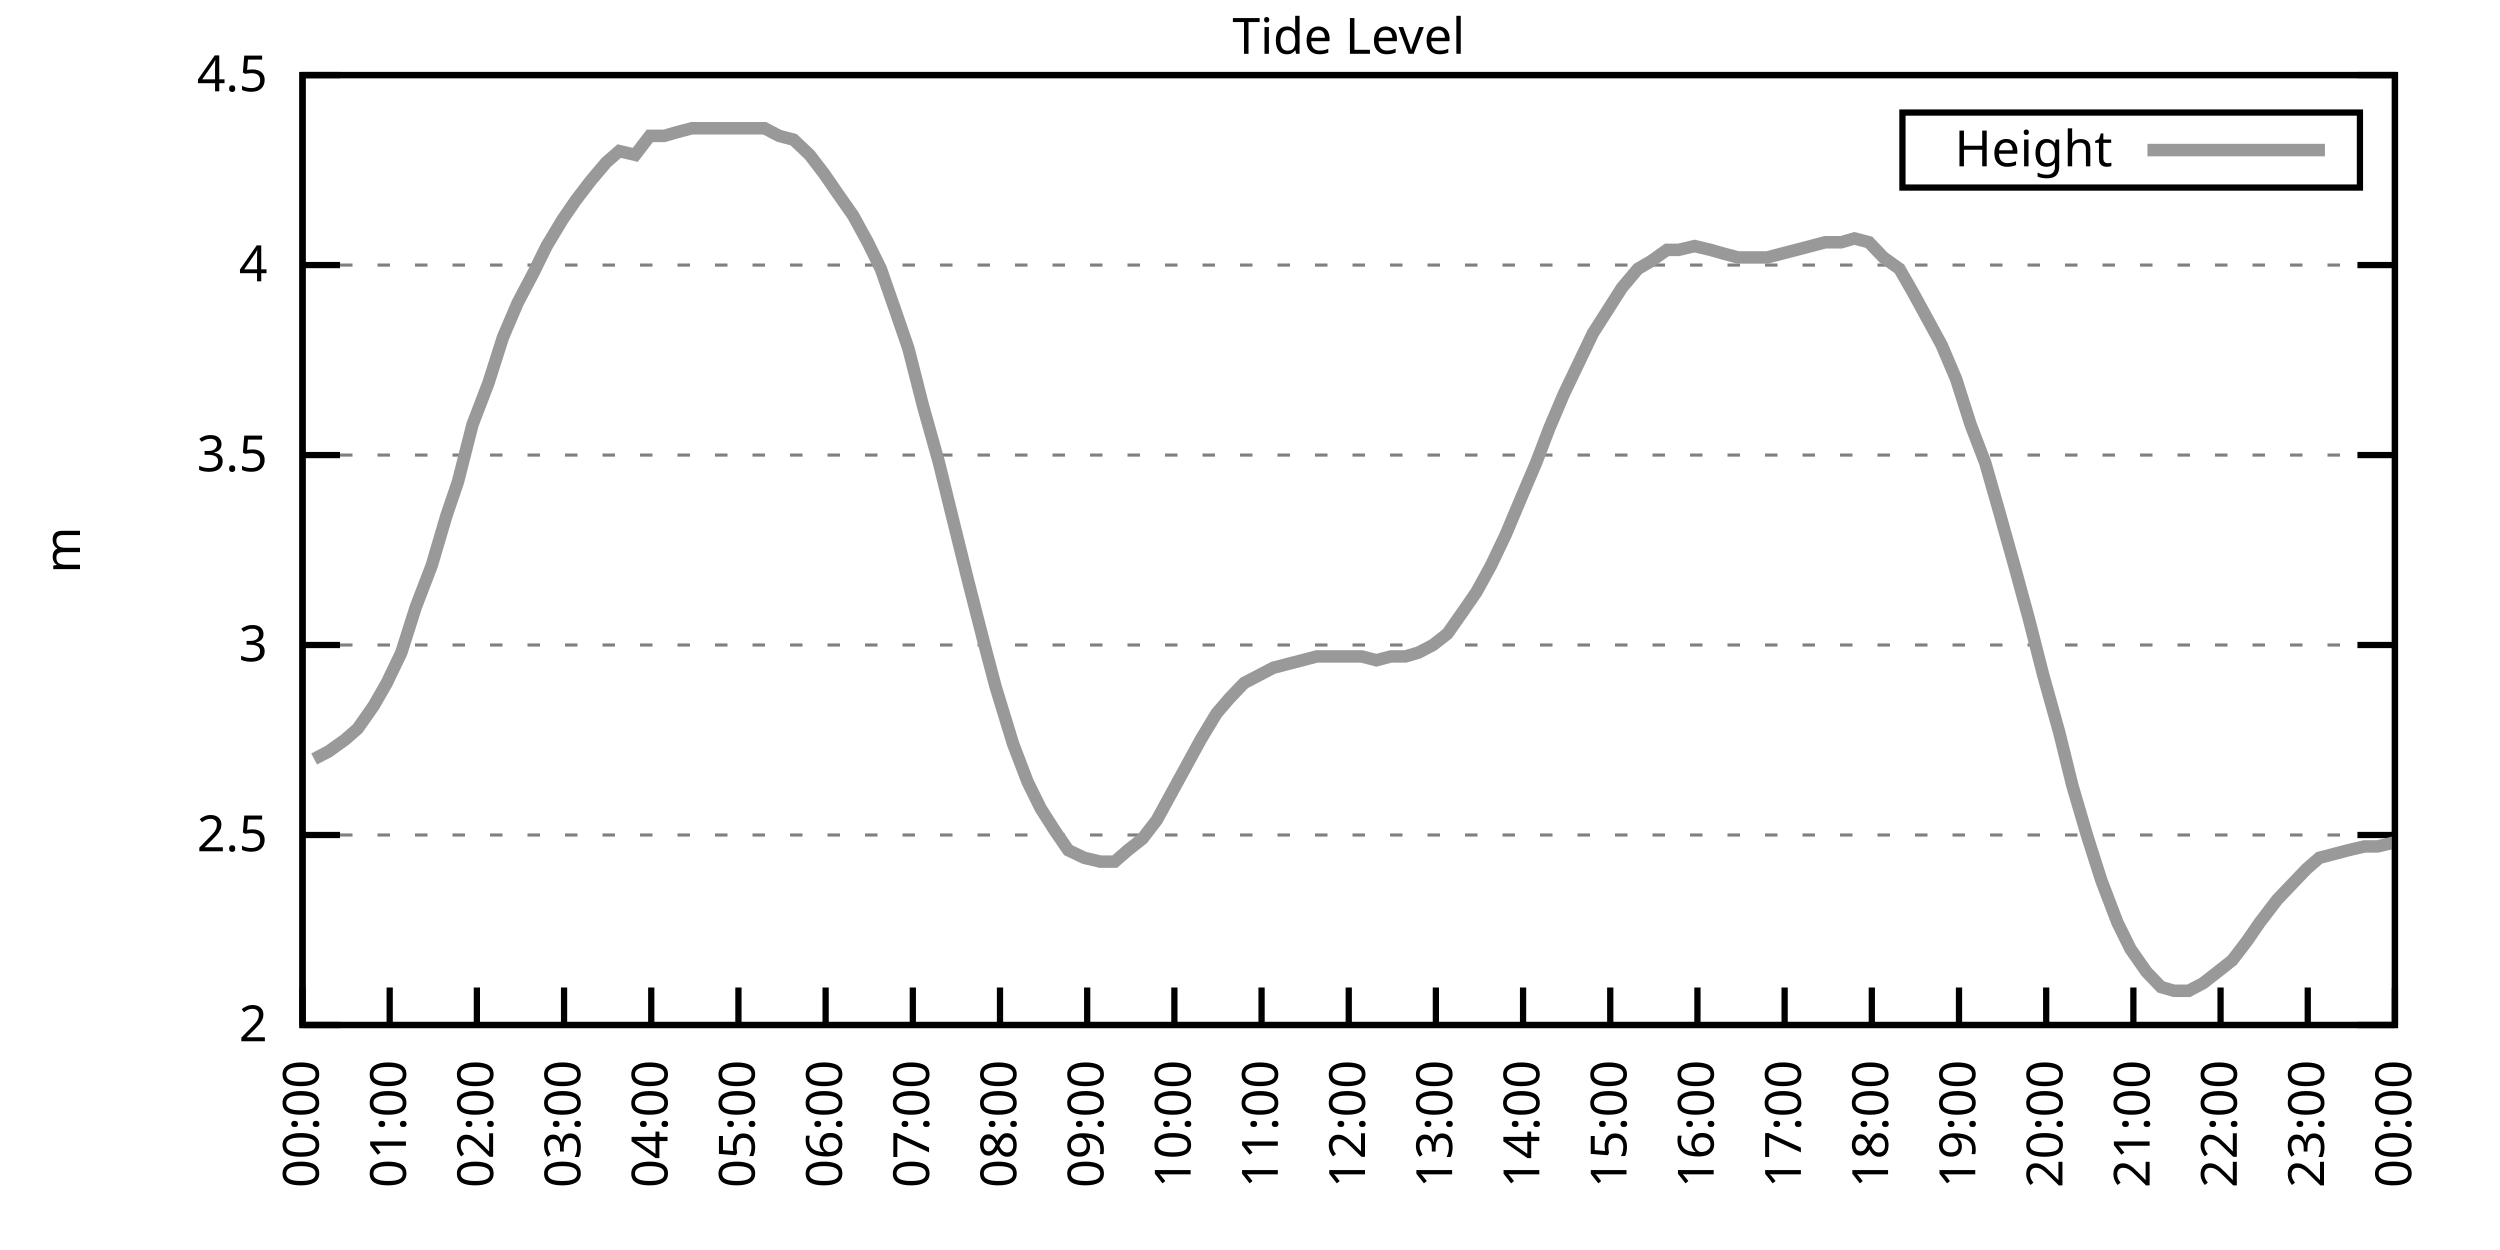
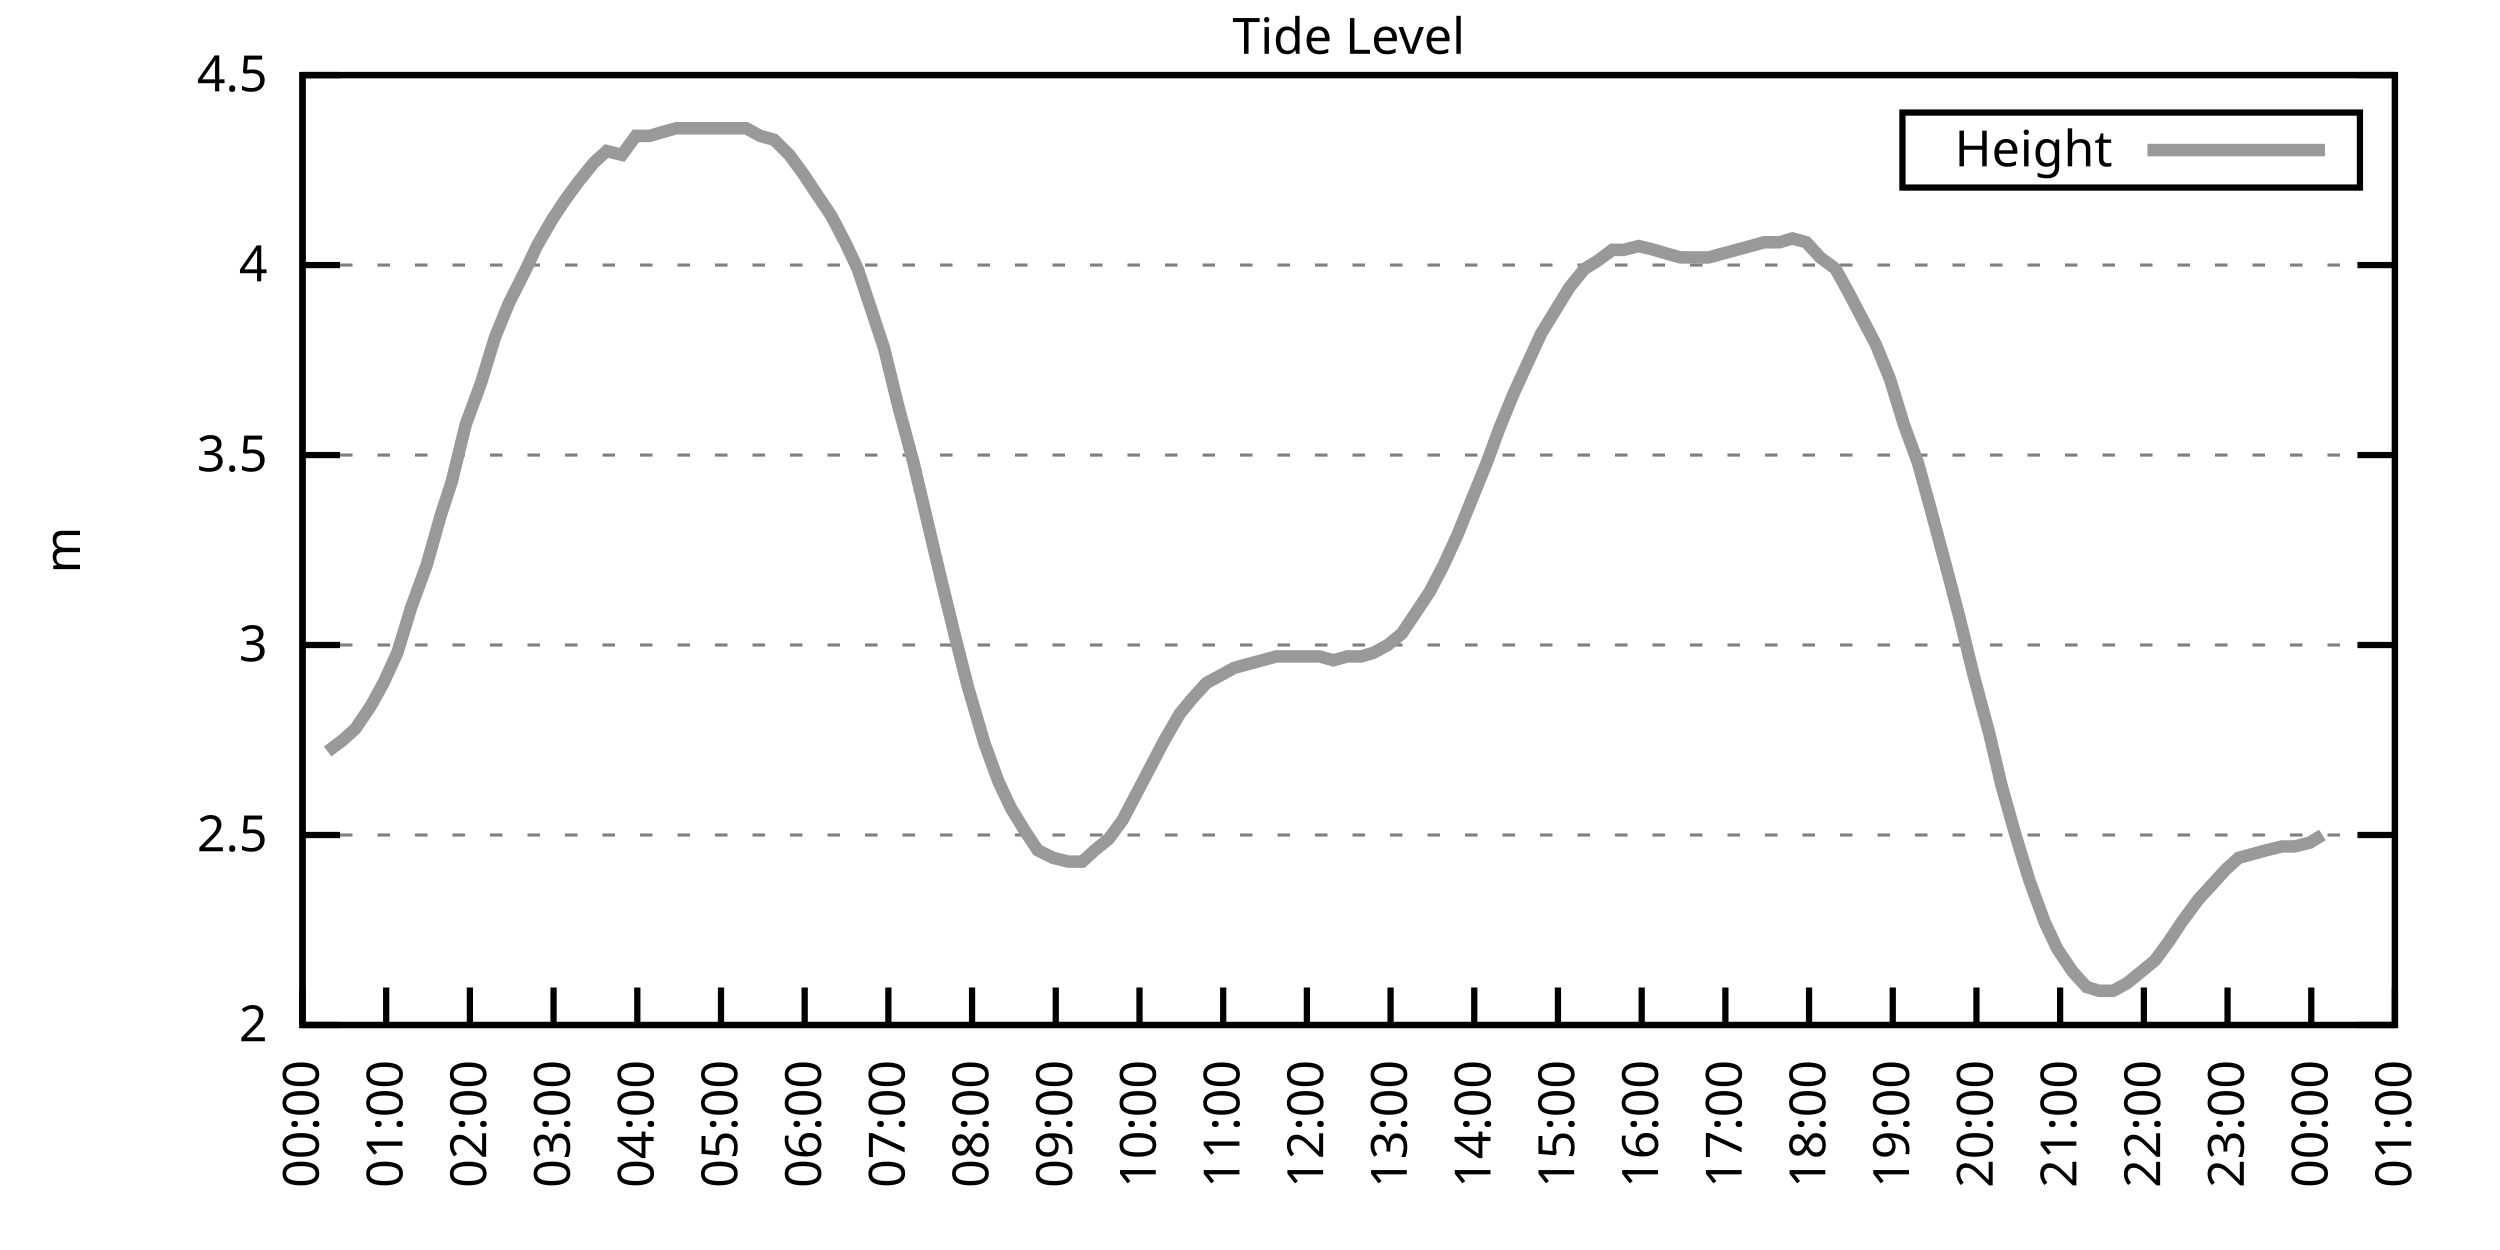
<svg xmlns="http://www.w3.org/2000/svg" xmlns:xlink="http://www.w3.org/1999/xlink" width="400" height="200" viewBox="0 0 400 200">
  <g id="gnuplot_canvas">
    <rect x="0" y="0" width="400" height="200" fill="none" />
    <defs>
      <circle id="gpDot" r="0.5" stroke-width="0.5" stroke="currentColor" />
      <path id="gpPt0" stroke-width="0.333" stroke="currentColor" d="M-1,0 h2 M0,-1 v2" />
      <path id="gpPt1" stroke-width="0.333" stroke="currentColor" d="M-1,-1 L1,1 M1,-1 L-1,1" />
      <path id="gpPt2" stroke-width="0.333" stroke="currentColor" d="M-1,0 L1,0 M0,-1 L0,1 M-1,-1 L1,1 M-1,1 L1,-1" />
      <rect id="gpPt3" stroke-width="0.333" stroke="currentColor" x="-1" y="-1" width="2" height="2" />
      <rect id="gpPt4" stroke-width="0.333" stroke="currentColor" fill="currentColor" x="-1" y="-1" width="2" height="2" />
      <circle id="gpPt5" stroke-width="0.333" stroke="currentColor" cx="0" cy="0" r="1" />
      <use xlink:href="#gpPt5" id="gpPt6" fill="currentColor" stroke="none" />
      <path id="gpPt7" stroke-width="0.333" stroke="currentColor" d="M0,-1.33 L-1.33,0.67 L1.33,0.67 z" />
      <use xlink:href="#gpPt7" id="gpPt8" fill="currentColor" stroke="none" />
      <use xlink:href="#gpPt7" id="gpPt9" stroke="currentColor" transform="rotate(180)" />
      <use xlink:href="#gpPt9" id="gpPt10" fill="currentColor" stroke="none" />
      <use xlink:href="#gpPt3" id="gpPt11" stroke="currentColor" transform="rotate(45)" />
      <use xlink:href="#gpPt11" id="gpPt12" fill="currentColor" stroke="none" />
      <path id="gpPt13" stroke-width="0.333" stroke="currentColor" d="M0,1.330 L1.265,0.411 L0.782,-1.067 L-0.782,-1.076 L-1.265,0.411 z" />
      <use xlink:href="#gpPt13" id="gpPt14" fill="currentColor" stroke="none" />
      <filter id="textbox" filterUnits="objectBoundingBox" x="0" y="0" height="1" width="1">
        <feFlood flood-color="white" flood-opacity="1" result="bgnd" />
        <feComposite in="SourceGraphic" in2="bgnd" operator="atop" />
      </filter>
      <filter id="greybox" filterUnits="objectBoundingBox" x="0" y="0" height="1" width="1">
        <feFlood flood-color="lightgrey" flood-opacity="1" result="grey" />
        <feComposite in="SourceGraphic" in2="grey" operator="atop" />
      </filter>
    </defs>
    <g fill="none" color="white" stroke="currentColor" stroke-width="1.00" stroke-linecap="butt" stroke-linejoin="miter">
</g>
    <g fill="none" color="black" stroke="currentColor" stroke-width="1.00" stroke-linecap="butt" stroke-linejoin="miter">
      <g stroke="none" shape-rendering="crispEdges">
        <polygon fill="rgb(255, 255, 255)" points="48.40,164.00 383.18,164.00 383.18,12.02 48.40,12.02 " />
      </g>
    </g>
    <g fill="none" color="black" stroke="currentColor" stroke-width="1.00" stroke-linecap="butt" stroke-linejoin="miter">
</g>
    <g fill="none" color="black" stroke="black" stroke-width="0.50" stroke-linecap="butt" stroke-linejoin="miter">
</g>
    <g fill="none" color="gray" stroke="currentColor" stroke-width="0.50" stroke-linecap="butt" stroke-linejoin="miter">
      <path stroke="gray" stroke-dasharray="2,4" class="gridline" d="M48.40,164.00 L383.19,164.00  " />
    </g>
    <g fill="none" color="gray" stroke="gray" stroke-width="1.00" stroke-linecap="butt" stroke-linejoin="miter">
</g>
    <g fill="none" color="black" stroke="currentColor" stroke-width="1.00" stroke-linecap="butt" stroke-linejoin="miter">
      <path stroke="black" d="M48.40,164.00 L54.40,164.00 M383.19,164.00 L377.19,164.00  " />
      <g transform="translate(42.80,166.60)" stroke="none" fill="black" font-family="Sans" font-size="8.00" text-anchor="end">
        <text>
          <tspan font-family="Sans"> 2</tspan>
        </text>
      </g>
    </g>
    <g fill="none" color="black" stroke="currentColor" stroke-width="1.00" stroke-linecap="butt" stroke-linejoin="miter">
</g>
    <g fill="none" color="black" stroke="black" stroke-width="0.50" stroke-linecap="butt" stroke-linejoin="miter">
</g>
    <g fill="none" color="gray" stroke="currentColor" stroke-width="0.50" stroke-linecap="butt" stroke-linejoin="miter">
      <path stroke="gray" stroke-dasharray="2,4" class="gridline" d="M48.40,133.60 L383.19,133.60  " />
    </g>
    <g fill="none" color="gray" stroke="gray" stroke-width="1.00" stroke-linecap="butt" stroke-linejoin="miter">
</g>
    <g fill="none" color="black" stroke="currentColor" stroke-width="1.00" stroke-linecap="butt" stroke-linejoin="miter">
      <path stroke="black" d="M48.40,133.60 L54.40,133.60 M383.19,133.60 L377.19,133.60  " />
      <g transform="translate(42.80,136.20)" stroke="none" fill="black" font-family="Sans" font-size="8.00" text-anchor="end">
        <text>
          <tspan font-family="Sans"> 2.5</tspan>
        </text>
      </g>
    </g>
    <g fill="none" color="black" stroke="currentColor" stroke-width="1.00" stroke-linecap="butt" stroke-linejoin="miter">
</g>
    <g fill="none" color="black" stroke="black" stroke-width="0.50" stroke-linecap="butt" stroke-linejoin="miter">
</g>
    <g fill="none" color="gray" stroke="currentColor" stroke-width="0.50" stroke-linecap="butt" stroke-linejoin="miter">
      <path stroke="gray" stroke-dasharray="2,4" class="gridline" d="M48.40,103.20 L383.19,103.20  " />
    </g>
    <g fill="none" color="gray" stroke="gray" stroke-width="1.00" stroke-linecap="butt" stroke-linejoin="miter">
</g>
    <g fill="none" color="black" stroke="currentColor" stroke-width="1.00" stroke-linecap="butt" stroke-linejoin="miter">
      <path stroke="black" d="M48.40,103.20 L54.40,103.20 M383.19,103.20 L377.19,103.20  " />
      <g transform="translate(42.80,105.80)" stroke="none" fill="black" font-family="Sans" font-size="8.00" text-anchor="end">
        <text>
          <tspan font-family="Sans"> 3</tspan>
        </text>
      </g>
    </g>
    <g fill="none" color="black" stroke="currentColor" stroke-width="1.00" stroke-linecap="butt" stroke-linejoin="miter">
</g>
    <g fill="none" color="black" stroke="black" stroke-width="0.50" stroke-linecap="butt" stroke-linejoin="miter">
</g>
    <g fill="none" color="gray" stroke="currentColor" stroke-width="0.50" stroke-linecap="butt" stroke-linejoin="miter">
      <path stroke="gray" stroke-dasharray="2,4" class="gridline" d="M48.40,72.81 L383.19,72.81  " />
    </g>
    <g fill="none" color="gray" stroke="gray" stroke-width="1.00" stroke-linecap="butt" stroke-linejoin="miter">
</g>
    <g fill="none" color="black" stroke="currentColor" stroke-width="1.00" stroke-linecap="butt" stroke-linejoin="miter">
      <path stroke="black" d="M48.40,72.81 L54.40,72.81 M383.19,72.81 L377.19,72.81  " />
      <g transform="translate(42.80,75.41)" stroke="none" fill="black" font-family="Sans" font-size="8.00" text-anchor="end">
        <text>
          <tspan font-family="Sans"> 3.5</tspan>
        </text>
      </g>
    </g>
    <g fill="none" color="black" stroke="currentColor" stroke-width="1.00" stroke-linecap="butt" stroke-linejoin="miter">
</g>
    <g fill="none" color="black" stroke="black" stroke-width="0.50" stroke-linecap="butt" stroke-linejoin="miter">
</g>
    <g fill="none" color="gray" stroke="currentColor" stroke-width="0.50" stroke-linecap="butt" stroke-linejoin="miter">
      <path stroke="gray" stroke-dasharray="2,4" class="gridline" d="M48.40,42.41 L383.19,42.41  " />
    </g>
    <g fill="none" color="gray" stroke="gray" stroke-width="1.00" stroke-linecap="butt" stroke-linejoin="miter">
</g>
    <g fill="none" color="black" stroke="currentColor" stroke-width="1.00" stroke-linecap="butt" stroke-linejoin="miter">
      <path stroke="black" d="M48.40,42.41 L54.40,42.41 M383.19,42.41 L377.19,42.41  " />
      <g transform="translate(42.80,45.01)" stroke="none" fill="black" font-family="Sans" font-size="8.00" text-anchor="end">
        <text>
          <tspan font-family="Sans"> 4</tspan>
        </text>
      </g>
    </g>
    <g fill="none" color="black" stroke="currentColor" stroke-width="1.00" stroke-linecap="butt" stroke-linejoin="miter">
</g>
    <g fill="none" color="black" stroke="black" stroke-width="0.50" stroke-linecap="butt" stroke-linejoin="miter">
</g>
    <g fill="none" color="gray" stroke="currentColor" stroke-width="0.50" stroke-linecap="butt" stroke-linejoin="miter">
      <path stroke="gray" stroke-dasharray="2,4" class="gridline" d="M48.40,12.01 L383.19,12.01  " />
    </g>
    <g fill="none" color="gray" stroke="gray" stroke-width="1.00" stroke-linecap="butt" stroke-linejoin="miter">
</g>
    <g fill="none" color="black" stroke="currentColor" stroke-width="1.00" stroke-linecap="butt" stroke-linejoin="miter">
      <path stroke="black" d="M48.40,12.01 L54.40,12.01 M383.19,12.01 L377.19,12.01  " />
      <g transform="translate(42.80,14.61)" stroke="none" fill="black" font-family="Sans" font-size="8.00" text-anchor="end">
        <text>
          <tspan font-family="Sans"> 4.5</tspan>
        </text>
      </g>
    </g>
    <g fill="none" color="black" stroke="currentColor" stroke-width="1.00" stroke-linecap="butt" stroke-linejoin="miter">
      <path stroke="black" d="M48.40,164.00 L48.40,158.00  " />
      <g transform="translate(51.00,169.60) rotate(270.00)" stroke="none" fill="black" font-family="Sans" font-size="8.00" text-anchor="end">
        <text>
          <tspan font-family="Sans">00:00</tspan>
        </text>
      </g>
    </g>
    <g fill="none" color="black" stroke="currentColor" stroke-width="1.00" stroke-linecap="butt" stroke-linejoin="miter">
-       <path stroke="black" d="M62.35,164.00 L62.35,158.00  " />
-       <g transform="translate(64.95,169.60) rotate(270.00)" stroke="none" fill="black" font-family="Sans" font-size="8.00" text-anchor="end">
+       <path stroke="black" d="M61.79,164.00 L61.79,158.00  " />
+       <g transform="translate(64.39,169.60) rotate(270.00)" stroke="none" fill="black" font-family="Sans" font-size="8.00" text-anchor="end">
        <text>
          <tspan font-family="Sans">01:00</tspan>
        </text>
      </g>
    </g>
    <g fill="none" color="black" stroke="currentColor" stroke-width="1.00" stroke-linecap="butt" stroke-linejoin="miter">
-       <path stroke="black" d="M76.30,164.00 L76.30,158.00  " />
-       <g transform="translate(78.90,169.60) rotate(270.00)" stroke="none" fill="black" font-family="Sans" font-size="8.00" text-anchor="end">
+       <path stroke="black" d="M75.18,164.00 L75.18,158.00  " />
+       <g transform="translate(77.78,169.60) rotate(270.00)" stroke="none" fill="black" font-family="Sans" font-size="8.00" text-anchor="end">
        <text>
          <tspan font-family="Sans">02:00</tspan>
        </text>
      </g>
    </g>
    <g fill="none" color="black" stroke="currentColor" stroke-width="1.00" stroke-linecap="butt" stroke-linejoin="miter">
-       <path stroke="black" d="M90.25,164.00 L90.25,158.00  " />
-       <g transform="translate(92.85,169.60) rotate(270.00)" stroke="none" fill="black" font-family="Sans" font-size="8.00" text-anchor="end">
+       <path stroke="black" d="M88.57,164.00 L88.57,158.00  " />
+       <g transform="translate(91.17,169.60) rotate(270.00)" stroke="none" fill="black" font-family="Sans" font-size="8.00" text-anchor="end">
        <text>
          <tspan font-family="Sans">03:00</tspan>
        </text>
      </g>
    </g>
    <g fill="none" color="black" stroke="currentColor" stroke-width="1.00" stroke-linecap="butt" stroke-linejoin="miter">
-       <path stroke="black" d="M104.20,164.00 L104.20,158.00  " />
-       <g transform="translate(106.80,169.60) rotate(270.00)" stroke="none" fill="black" font-family="Sans" font-size="8.00" text-anchor="end">
+       <path stroke="black" d="M101.97,164.00 L101.97,158.00  " />
+       <g transform="translate(104.57,169.60) rotate(270.00)" stroke="none" fill="black" font-family="Sans" font-size="8.00" text-anchor="end">
        <text>
          <tspan font-family="Sans">04:00</tspan>
        </text>
      </g>
    </g>
    <g fill="none" color="black" stroke="currentColor" stroke-width="1.00" stroke-linecap="butt" stroke-linejoin="miter">
-       <path stroke="black" d="M118.15,164.00 L118.15,158.00  " />
-       <g transform="translate(120.75,169.60) rotate(270.00)" stroke="none" fill="black" font-family="Sans" font-size="8.00" text-anchor="end">
+       <path stroke="black" d="M115.36,164.00 L115.36,158.00  " />
+       <g transform="translate(117.96,169.60) rotate(270.00)" stroke="none" fill="black" font-family="Sans" font-size="8.00" text-anchor="end">
        <text>
          <tspan font-family="Sans">05:00</tspan>
        </text>
      </g>
    </g>
    <g fill="none" color="black" stroke="currentColor" stroke-width="1.00" stroke-linecap="butt" stroke-linejoin="miter">
-       <path stroke="black" d="M132.10,164.00 L132.10,158.00  " />
-       <g transform="translate(134.70,169.60) rotate(270.00)" stroke="none" fill="black" font-family="Sans" font-size="8.00" text-anchor="end">
+       <path stroke="black" d="M128.75,164.00 L128.75,158.00  " />
+       <g transform="translate(131.35,169.60) rotate(270.00)" stroke="none" fill="black" font-family="Sans" font-size="8.00" text-anchor="end">
        <text>
          <tspan font-family="Sans">06:00</tspan>
        </text>
      </g>
    </g>
    <g fill="none" color="black" stroke="currentColor" stroke-width="1.00" stroke-linecap="butt" stroke-linejoin="miter">
-       <path stroke="black" d="M146.05,164.00 L146.05,158.00  " />
-       <g transform="translate(148.65,169.60) rotate(270.00)" stroke="none" fill="black" font-family="Sans" font-size="8.00" text-anchor="end">
+       <path stroke="black" d="M142.14,164.00 L142.14,158.00  " />
+       <g transform="translate(144.74,169.60) rotate(270.00)" stroke="none" fill="black" font-family="Sans" font-size="8.00" text-anchor="end">
        <text>
          <tspan font-family="Sans">07:00</tspan>
        </text>
      </g>
    </g>
    <g fill="none" color="black" stroke="currentColor" stroke-width="1.00" stroke-linecap="butt" stroke-linejoin="miter">
-       <path stroke="black" d="M160.00,164.00 L160.00,158.00  " />
-       <g transform="translate(162.60,169.60) rotate(270.00)" stroke="none" fill="black" font-family="Sans" font-size="8.00" text-anchor="end">
+       <path stroke="black" d="M155.53,164.00 L155.53,158.00  " />
+       <g transform="translate(158.13,169.60) rotate(270.00)" stroke="none" fill="black" font-family="Sans" font-size="8.00" text-anchor="end">
        <text>
          <tspan font-family="Sans">08:00</tspan>
        </text>
      </g>
    </g>
    <g fill="none" color="black" stroke="currentColor" stroke-width="1.00" stroke-linecap="butt" stroke-linejoin="miter">
-       <path stroke="black" d="M173.95,164.00 L173.95,158.00  " />
-       <g transform="translate(176.55,169.60) rotate(270.00)" stroke="none" fill="black" font-family="Sans" font-size="8.00" text-anchor="end">
+       <path stroke="black" d="M168.92,164.00 L168.92,158.00  " />
+       <g transform="translate(171.52,169.60) rotate(270.00)" stroke="none" fill="black" font-family="Sans" font-size="8.00" text-anchor="end">
        <text>
          <tspan font-family="Sans">09:00</tspan>
        </text>
      </g>
    </g>
    <g fill="none" color="black" stroke="currentColor" stroke-width="1.00" stroke-linecap="butt" stroke-linejoin="miter">
-       <path stroke="black" d="M187.90,164.00 L187.90,158.00  " />
-       <g transform="translate(190.50,169.60) rotate(270.00)" stroke="none" fill="black" font-family="Sans" font-size="8.00" text-anchor="end">
+       <path stroke="black" d="M182.32,164.00 L182.32,158.00  " />
+       <g transform="translate(184.92,169.60) rotate(270.00)" stroke="none" fill="black" font-family="Sans" font-size="8.00" text-anchor="end">
        <text>
          <tspan font-family="Sans">10:00</tspan>
        </text>
      </g>
    </g>
    <g fill="none" color="black" stroke="currentColor" stroke-width="1.00" stroke-linecap="butt" stroke-linejoin="miter">
-       <path stroke="black" d="M201.85,164.00 L201.85,158.00  " />
-       <g transform="translate(204.45,169.60) rotate(270.00)" stroke="none" fill="black" font-family="Sans" font-size="8.00" text-anchor="end">
+       <path stroke="black" d="M195.71,164.00 L195.71,158.00  " />
+       <g transform="translate(198.31,169.60) rotate(270.00)" stroke="none" fill="black" font-family="Sans" font-size="8.00" text-anchor="end">
        <text>
          <tspan font-family="Sans">11:00</tspan>
        </text>
      </g>
    </g>
    <g fill="none" color="black" stroke="currentColor" stroke-width="1.00" stroke-linecap="butt" stroke-linejoin="miter">
-       <path stroke="black" d="M215.80,164.00 L215.80,158.00  " />
-       <g transform="translate(218.40,169.60) rotate(270.00)" stroke="none" fill="black" font-family="Sans" font-size="8.00" text-anchor="end">
+       <path stroke="black" d="M209.10,164.00 L209.10,158.00  " />
+       <g transform="translate(211.70,169.60) rotate(270.00)" stroke="none" fill="black" font-family="Sans" font-size="8.00" text-anchor="end">
        <text>
          <tspan font-family="Sans">12:00</tspan>
        </text>
      </g>
    </g>
    <g fill="none" color="black" stroke="currentColor" stroke-width="1.00" stroke-linecap="butt" stroke-linejoin="miter">
-       <path stroke="black" d="M229.74,164.00 L229.74,158.00  " />
-       <g transform="translate(232.34,169.60) rotate(270.00)" stroke="none" fill="black" font-family="Sans" font-size="8.00" text-anchor="end">
+       <path stroke="black" d="M222.49,164.00 L222.49,158.00  " />
+       <g transform="translate(225.09,169.60) rotate(270.00)" stroke="none" fill="black" font-family="Sans" font-size="8.00" text-anchor="end">
        <text>
          <tspan font-family="Sans">13:00</tspan>
        </text>
      </g>
    </g>
    <g fill="none" color="black" stroke="currentColor" stroke-width="1.00" stroke-linecap="butt" stroke-linejoin="miter">
-       <path stroke="black" d="M243.69,164.00 L243.69,158.00  " />
-       <g transform="translate(246.29,169.60) rotate(270.00)" stroke="none" fill="black" font-family="Sans" font-size="8.00" text-anchor="end">
+       <path stroke="black" d="M235.88,164.00 L235.88,158.00  " />
+       <g transform="translate(238.48,169.60) rotate(270.00)" stroke="none" fill="black" font-family="Sans" font-size="8.00" text-anchor="end">
        <text>
          <tspan font-family="Sans">14:00</tspan>
        </text>
      </g>
    </g>
    <g fill="none" color="black" stroke="currentColor" stroke-width="1.00" stroke-linecap="butt" stroke-linejoin="miter">
-       <path stroke="black" d="M257.64,164.00 L257.64,158.00  " />
-       <g transform="translate(260.24,169.60) rotate(270.00)" stroke="none" fill="black" font-family="Sans" font-size="8.00" text-anchor="end">
+       <path stroke="black" d="M249.27,164.00 L249.27,158.00  " />
+       <g transform="translate(251.87,169.60) rotate(270.00)" stroke="none" fill="black" font-family="Sans" font-size="8.00" text-anchor="end">
        <text>
          <tspan font-family="Sans">15:00</tspan>
        </text>
      </g>
    </g>
    <g fill="none" color="black" stroke="currentColor" stroke-width="1.00" stroke-linecap="butt" stroke-linejoin="miter">
-       <path stroke="black" d="M271.59,164.00 L271.59,158.00  " />
-       <g transform="translate(274.19,169.60) rotate(270.00)" stroke="none" fill="black" font-family="Sans" font-size="8.00" text-anchor="end">
+       <path stroke="black" d="M262.67,164.00 L262.67,158.00  " />
+       <g transform="translate(265.27,169.60) rotate(270.00)" stroke="none" fill="black" font-family="Sans" font-size="8.00" text-anchor="end">
        <text>
          <tspan font-family="Sans">16:00</tspan>
        </text>
      </g>
    </g>
    <g fill="none" color="black" stroke="currentColor" stroke-width="1.00" stroke-linecap="butt" stroke-linejoin="miter">
-       <path stroke="black" d="M285.54,164.00 L285.54,158.00  " />
-       <g transform="translate(288.14,169.60) rotate(270.00)" stroke="none" fill="black" font-family="Sans" font-size="8.00" text-anchor="end">
+       <path stroke="black" d="M276.06,164.00 L276.06,158.00  " />
+       <g transform="translate(278.66,169.60) rotate(270.00)" stroke="none" fill="black" font-family="Sans" font-size="8.00" text-anchor="end">
        <text>
          <tspan font-family="Sans">17:00</tspan>
        </text>
      </g>
    </g>
    <g fill="none" color="black" stroke="currentColor" stroke-width="1.00" stroke-linecap="butt" stroke-linejoin="miter">
-       <path stroke="black" d="M299.49,164.00 L299.49,158.00  " />
-       <g transform="translate(302.09,169.60) rotate(270.00)" stroke="none" fill="black" font-family="Sans" font-size="8.00" text-anchor="end">
+       <path stroke="black" d="M289.45,164.00 L289.45,158.00  " />
+       <g transform="translate(292.05,169.60) rotate(270.00)" stroke="none" fill="black" font-family="Sans" font-size="8.00" text-anchor="end">
        <text>
          <tspan font-family="Sans">18:00</tspan>
        </text>
      </g>
    </g>
    <g fill="none" color="black" stroke="currentColor" stroke-width="1.00" stroke-linecap="butt" stroke-linejoin="miter">
-       <path stroke="black" d="M313.44,164.00 L313.44,158.00  " />
-       <g transform="translate(316.04,169.60) rotate(270.00)" stroke="none" fill="black" font-family="Sans" font-size="8.00" text-anchor="end">
+       <path stroke="black" d="M302.84,164.00 L302.84,158.00  " />
+       <g transform="translate(305.44,169.60) rotate(270.00)" stroke="none" fill="black" font-family="Sans" font-size="8.00" text-anchor="end">
        <text>
          <tspan font-family="Sans">19:00</tspan>
        </text>
      </g>
    </g>
    <g fill="none" color="black" stroke="currentColor" stroke-width="1.00" stroke-linecap="butt" stroke-linejoin="miter">
-       <path stroke="black" d="M327.39,164.00 L327.39,158.00  " />
-       <g transform="translate(329.99,169.60) rotate(270.00)" stroke="none" fill="black" font-family="Sans" font-size="8.00" text-anchor="end">
+       <path stroke="black" d="M316.23,164.00 L316.23,158.00  " />
+       <g transform="translate(318.83,169.60) rotate(270.00)" stroke="none" fill="black" font-family="Sans" font-size="8.00" text-anchor="end">
        <text>
          <tspan font-family="Sans">20:00</tspan>
        </text>
      </g>
    </g>
    <g fill="none" color="black" stroke="currentColor" stroke-width="1.00" stroke-linecap="butt" stroke-linejoin="miter">
-       <path stroke="black" d="M341.34,164.00 L341.34,158.00  " />
-       <g transform="translate(343.94,169.60) rotate(270.00)" stroke="none" fill="black" font-family="Sans" font-size="8.00" text-anchor="end">
+       <path stroke="black" d="M329.62,164.00 L329.62,158.00  " />
+       <g transform="translate(332.22,169.60) rotate(270.00)" stroke="none" fill="black" font-family="Sans" font-size="8.00" text-anchor="end">
        <text>
          <tspan font-family="Sans">21:00</tspan>
        </text>
      </g>
    </g>
    <g fill="none" color="black" stroke="currentColor" stroke-width="1.00" stroke-linecap="butt" stroke-linejoin="miter">
-       <path stroke="black" d="M355.29,164.00 L355.29,158.00  " />
-       <g transform="translate(357.89,169.60) rotate(270.00)" stroke="none" fill="black" font-family="Sans" font-size="8.00" text-anchor="end">
+       <path stroke="black" d="M343.02,164.00 L343.02,158.00  " />
+       <g transform="translate(345.62,169.60) rotate(270.00)" stroke="none" fill="black" font-family="Sans" font-size="8.00" text-anchor="end">
        <text>
          <tspan font-family="Sans">22:00</tspan>
        </text>
      </g>
    </g>
    <g fill="none" color="black" stroke="currentColor" stroke-width="1.00" stroke-linecap="butt" stroke-linejoin="miter">
-       <path stroke="black" d="M369.24,164.00 L369.24,158.00  " />
-       <g transform="translate(371.84,169.60) rotate(270.00)" stroke="none" fill="black" font-family="Sans" font-size="8.00" text-anchor="end">
+       <path stroke="black" d="M356.41,164.00 L356.41,158.00  " />
+       <g transform="translate(359.01,169.60) rotate(270.00)" stroke="none" fill="black" font-family="Sans" font-size="8.00" text-anchor="end">
        <text>
          <tspan font-family="Sans">23:00</tspan>
+         </text>
+       </g>
+     </g>
+     <g fill="none" color="black" stroke="currentColor" stroke-width="1.00" stroke-linecap="butt" stroke-linejoin="miter">
+       <path stroke="black" d="M369.80,164.00 L369.80,158.00  " />
+       <g transform="translate(372.40,169.60) rotate(270.00)" stroke="none" fill="black" font-family="Sans" font-size="8.00" text-anchor="end">
+         <text>
+           <tspan font-family="Sans">00:00</tspan>
        </text>
      </g>
    </g>
    <g fill="none" color="black" stroke="currentColor" stroke-width="1.00" stroke-linecap="butt" stroke-linejoin="miter">
      <path stroke="black" d="M383.19,164.00 L383.19,158.00  " />
      <g transform="translate(385.79,169.60) rotate(270.00)" stroke="none" fill="black" font-family="Sans" font-size="8.00" text-anchor="end">
        <text>
-           <tspan font-family="Sans">00:00</tspan>
+           <tspan font-family="Sans">01:00</tspan>
        </text>
      </g>
    </g>
    <g fill="none" color="black" stroke="currentColor" stroke-width="1.00" stroke-linecap="butt" stroke-linejoin="miter">
</g>
    <g fill="none" color="black" stroke="currentColor" stroke-width="1.00" stroke-linecap="butt" stroke-linejoin="miter">
      <path stroke="black" d="M48.40,12.01 L48.40,164.00 L383.19,164.00 L383.19,12.01 L48.40,12.01 Z  " />
    </g>
    <g fill="none" color="black" stroke="currentColor" stroke-width="1.00" stroke-linecap="butt" stroke-linejoin="miter">
</g>
    <g fill="none" color="black" stroke="currentColor" stroke-width="1.00" stroke-linecap="butt" stroke-linejoin="miter">
      <path stroke="black" d="M304.39,30.01 L304.39,18.01 L377.59,18.01 L377.59,30.01 L304.39,30.01 Z  " />
    </g>
    <g id="Tide_level_plot_1">
      <g fill="none" color="white" stroke="black" stroke-width="2.00" stroke-linecap="butt" stroke-linejoin="miter">
</g>
      <g fill="none" color="black" stroke="currentColor" stroke-width="2.00" stroke-linecap="butt" stroke-linejoin="miter">
        <g transform="translate(337.99,26.61)" stroke="none" fill="black" font-family="Sans" font-size="8.00" text-anchor="end">
          <text>
            <tspan font-family="Sans">Height</tspan>
          </text>
        </g>
      </g>
      <g fill="none" color="black" stroke="currentColor" stroke-width="2.00" stroke-linecap="butt" stroke-linejoin="miter">
-         <path stroke="rgb(153, 153, 153)" d="M343.59,24.01 L371.99,24.01 M50.26,121.44 L52.58,120.23 L55.14,118.40 L57.23,116.58 L59.79,112.93 L61.88,109.28   L64.21,104.42 L66.53,97.12 L69.09,90.44 L71.42,82.53 L73.28,77.06 L75.60,67.94 L78.16,61.25 L80.48,53.96   L82.81,48.49 L85.37,43.62 L87.46,39.37 L90.02,35.11 L92.11,32.07 L94.43,29.03 L96.99,25.99 L99.08,24.17   L101.64,24.78 L103.97,21.74 L106.29,21.74 L108.38,21.13 L110.71,20.52 L113.03,20.52 L115.59,20.52 L117.92,20.52   L119.78,20.52 L122.33,20.52 L124.66,21.74 L126.98,22.35 L129.54,24.78 L131.87,27.82 L133.96,30.86 L136.51,34.50   L138.84,38.76 L140.93,43.02 L143.26,49.70 L145.35,55.78 L147.67,64.90 L150.23,74.02 L152.32,82.53 L154.88,92.87   L157.21,101.99 L159.30,109.89 L162.09,119.01 L164.41,125.09 L166.51,129.35 L168.83,132.99 L170.92,136.03 L173.48,137.25   L176.04,137.86 L178.36,137.86 L180.46,136.03 L182.78,134.21 L185.11,131.17 L187.43,126.91 L189.76,122.66 L192.08,118.40   L194.64,114.15 L196.73,111.72 L199.06,109.28 L201.38,108.07 L203.71,106.85 L206.03,106.24 L208.36,105.64 L210.68,105.03   L213.24,105.03 L215.56,105.03 L217.89,105.03 L220.21,105.64 L222.54,105.03 L224.86,105.03 L226.95,104.42 L229.28,103.20   L231.60,101.38 L234.16,97.73 L236.25,94.69 L238.58,90.44 L240.90,85.57 L243.46,79.49 L245.79,74.02 L247.88,68.55   L250.20,63.08 L252.53,58.21 L254.85,53.35 L257.18,49.70 L259.50,46.06 L262.06,43.02 L264.15,41.80 L266.71,39.98   L268.57,39.98 L271.13,39.37 L273.69,39.98 L275.78,40.58 L278.10,41.19 L280.43,41.19 L282.75,41.19 L285.08,40.58   L287.40,39.98 L289.73,39.37 L292.05,38.76 L294.61,38.76 L296.70,38.15 L299.03,38.76 L301.35,41.19 L303.91,43.02   L306.00,46.66 L308.33,50.92 L310.65,55.18 L312.98,60.65 L315.30,67.94 L317.63,74.02 L319.72,81.32 L322.28,90.44   L324.60,98.95 L326.93,108.07 L329.48,117.19 L331.58,125.70 L333.90,133.60 L336.23,140.90 L338.78,147.59 L340.88,151.84   L343.43,155.49 L345.76,157.92 L347.85,158.53 L350.18,158.53 L352.50,157.31 L354.83,155.49 L357.15,153.66 L359.48,150.62   L361.57,147.59 L364.36,143.94 L366.68,141.51 L369.01,139.07 L371.10,137.25 L373.43,136.64 L375.75,136.03 L378.31,135.43   L380.40,135.43 L382.96,134.82  " />
+         <path stroke="rgb(153, 153, 153)" d="M343.59,24.01 L371.99,24.01 M52.42,120.23 L54.87,118.40 L56.88,116.58 L59.34,112.93 L61.35,109.28 L63.58,104.42   L65.81,97.12 L68.26,90.44 L70.50,82.53 L72.28,77.06 L74.51,67.94 L76.97,61.25 L79.20,53.96 L81.43,48.49   L83.89,43.62 L85.90,39.37 L88.35,35.11 L90.36,32.07 L92.59,29.03 L95.05,25.99 L97.06,24.17 L99.51,24.78   L101.74,21.74 L103.98,21.74 L105.98,21.13 L108.22,20.52 L110.45,20.52 L112.90,20.52 L115.13,20.52 L116.92,20.52   L119.38,20.52 L121.61,21.74 L123.84,22.35 L126.29,24.78 L128.53,27.82 L130.54,30.86 L132.99,34.50 L135.22,38.76   L137.23,43.02 L139.46,49.70 L141.47,55.78 L143.70,64.90 L146.16,74.02 L148.17,82.53 L150.62,92.87 L152.85,101.99   L154.86,109.89 L157.54,119.01 L159.77,125.09 L161.78,129.35 L164.01,132.99 L166.02,136.03 L168.48,137.25 L170.93,137.86   L173.17,137.86 L175.17,136.03 L177.41,134.21 L179.64,131.17 L181.87,126.91 L184.10,122.66 L186.33,118.40 L188.79,114.15   L190.80,111.72 L193.03,109.28 L195.26,108.07 L197.49,106.85 L199.73,106.24 L201.96,105.64 L204.19,105.03 L206.64,105.03   L208.88,105.03 L211.11,105.03 L213.34,105.64 L215.57,105.03 L217.80,105.03 L219.81,104.42 L222.04,103.20 L224.28,101.38   L226.73,97.73 L228.74,94.69 L230.97,90.44 L233.20,85.57 L235.66,79.49 L237.89,74.02 L239.90,68.55 L242.13,63.08   L244.36,58.21 L246.60,53.35 L248.83,49.70 L251.06,46.06 L253.51,43.02 L255.52,41.80 L257.98,39.98 L259.76,39.98   L262.22,39.37 L264.67,39.98 L266.68,40.58 L268.92,41.19 L271.15,41.19 L273.38,41.19 L275.61,40.58 L277.84,39.98   L280.07,39.37 L282.31,38.76 L284.76,38.76 L286.77,38.15 L289.00,38.76 L291.23,41.19 L293.69,43.02 L295.70,46.66   L297.93,50.92 L300.16,55.18 L302.39,60.65 L304.63,67.94 L306.86,74.02 L308.87,81.32 L311.32,90.44 L313.55,98.95   L315.79,108.07 L318.24,117.19 L320.25,125.70 L322.48,133.60 L324.71,140.90 L327.17,147.59 L329.18,151.84 L331.63,155.49   L333.86,157.92 L335.87,158.53 L338.10,158.53 L340.34,157.31 L342.57,155.49 L344.80,153.66 L347.03,150.62 L349.04,147.59   L351.72,143.94 L353.95,141.51 L356.18,139.07 L358.19,137.25 L360.42,136.64 L362.66,136.03 L365.11,135.43 L367.12,135.43   L369.58,134.82 L371.58,133.60  " />
      </g>
    </g>
    <g fill="none" color="black" stroke="currentColor" stroke-width="2.00" stroke-linecap="butt" stroke-linejoin="miter">
</g>
    <g fill="none" color="black" stroke="black" stroke-width="1.00" stroke-linecap="butt" stroke-linejoin="miter">
</g>
    <g fill="none" color="black" stroke="currentColor" stroke-width="1.00" stroke-linecap="butt" stroke-linejoin="miter">
      <path stroke="black" d="M48.40,12.01 L48.40,164.00 L383.19,164.00 L383.19,12.01 L48.40,12.01 Z  " />
      <g transform="translate(12.80,88.01) rotate(270.00)" stroke="none" fill="black" font-family="Sans" font-size="8.00" text-anchor="middle">
        <text>
          <tspan font-family="Sans">m</tspan>
        </text>
      </g>
    </g>
    <g fill="none" color="black" stroke="currentColor" stroke-width="1.00" stroke-linecap="butt" stroke-linejoin="miter">
</g>
    <g fill="none" color="black" stroke="currentColor" stroke-width="1.00" stroke-linecap="butt" stroke-linejoin="miter">
      <g transform="translate(215.79,8.61)" stroke="none" fill="black" font-family="Sans" font-size="8.00" text-anchor="middle">
        <text>
          <tspan font-family="Sans">Tide Level</tspan>
        </text>
      </g>
    </g>
    <g fill="none" color="black" stroke="currentColor" stroke-width="1.00" stroke-linecap="butt" stroke-linejoin="miter">
</g>
  </g>
</svg>
